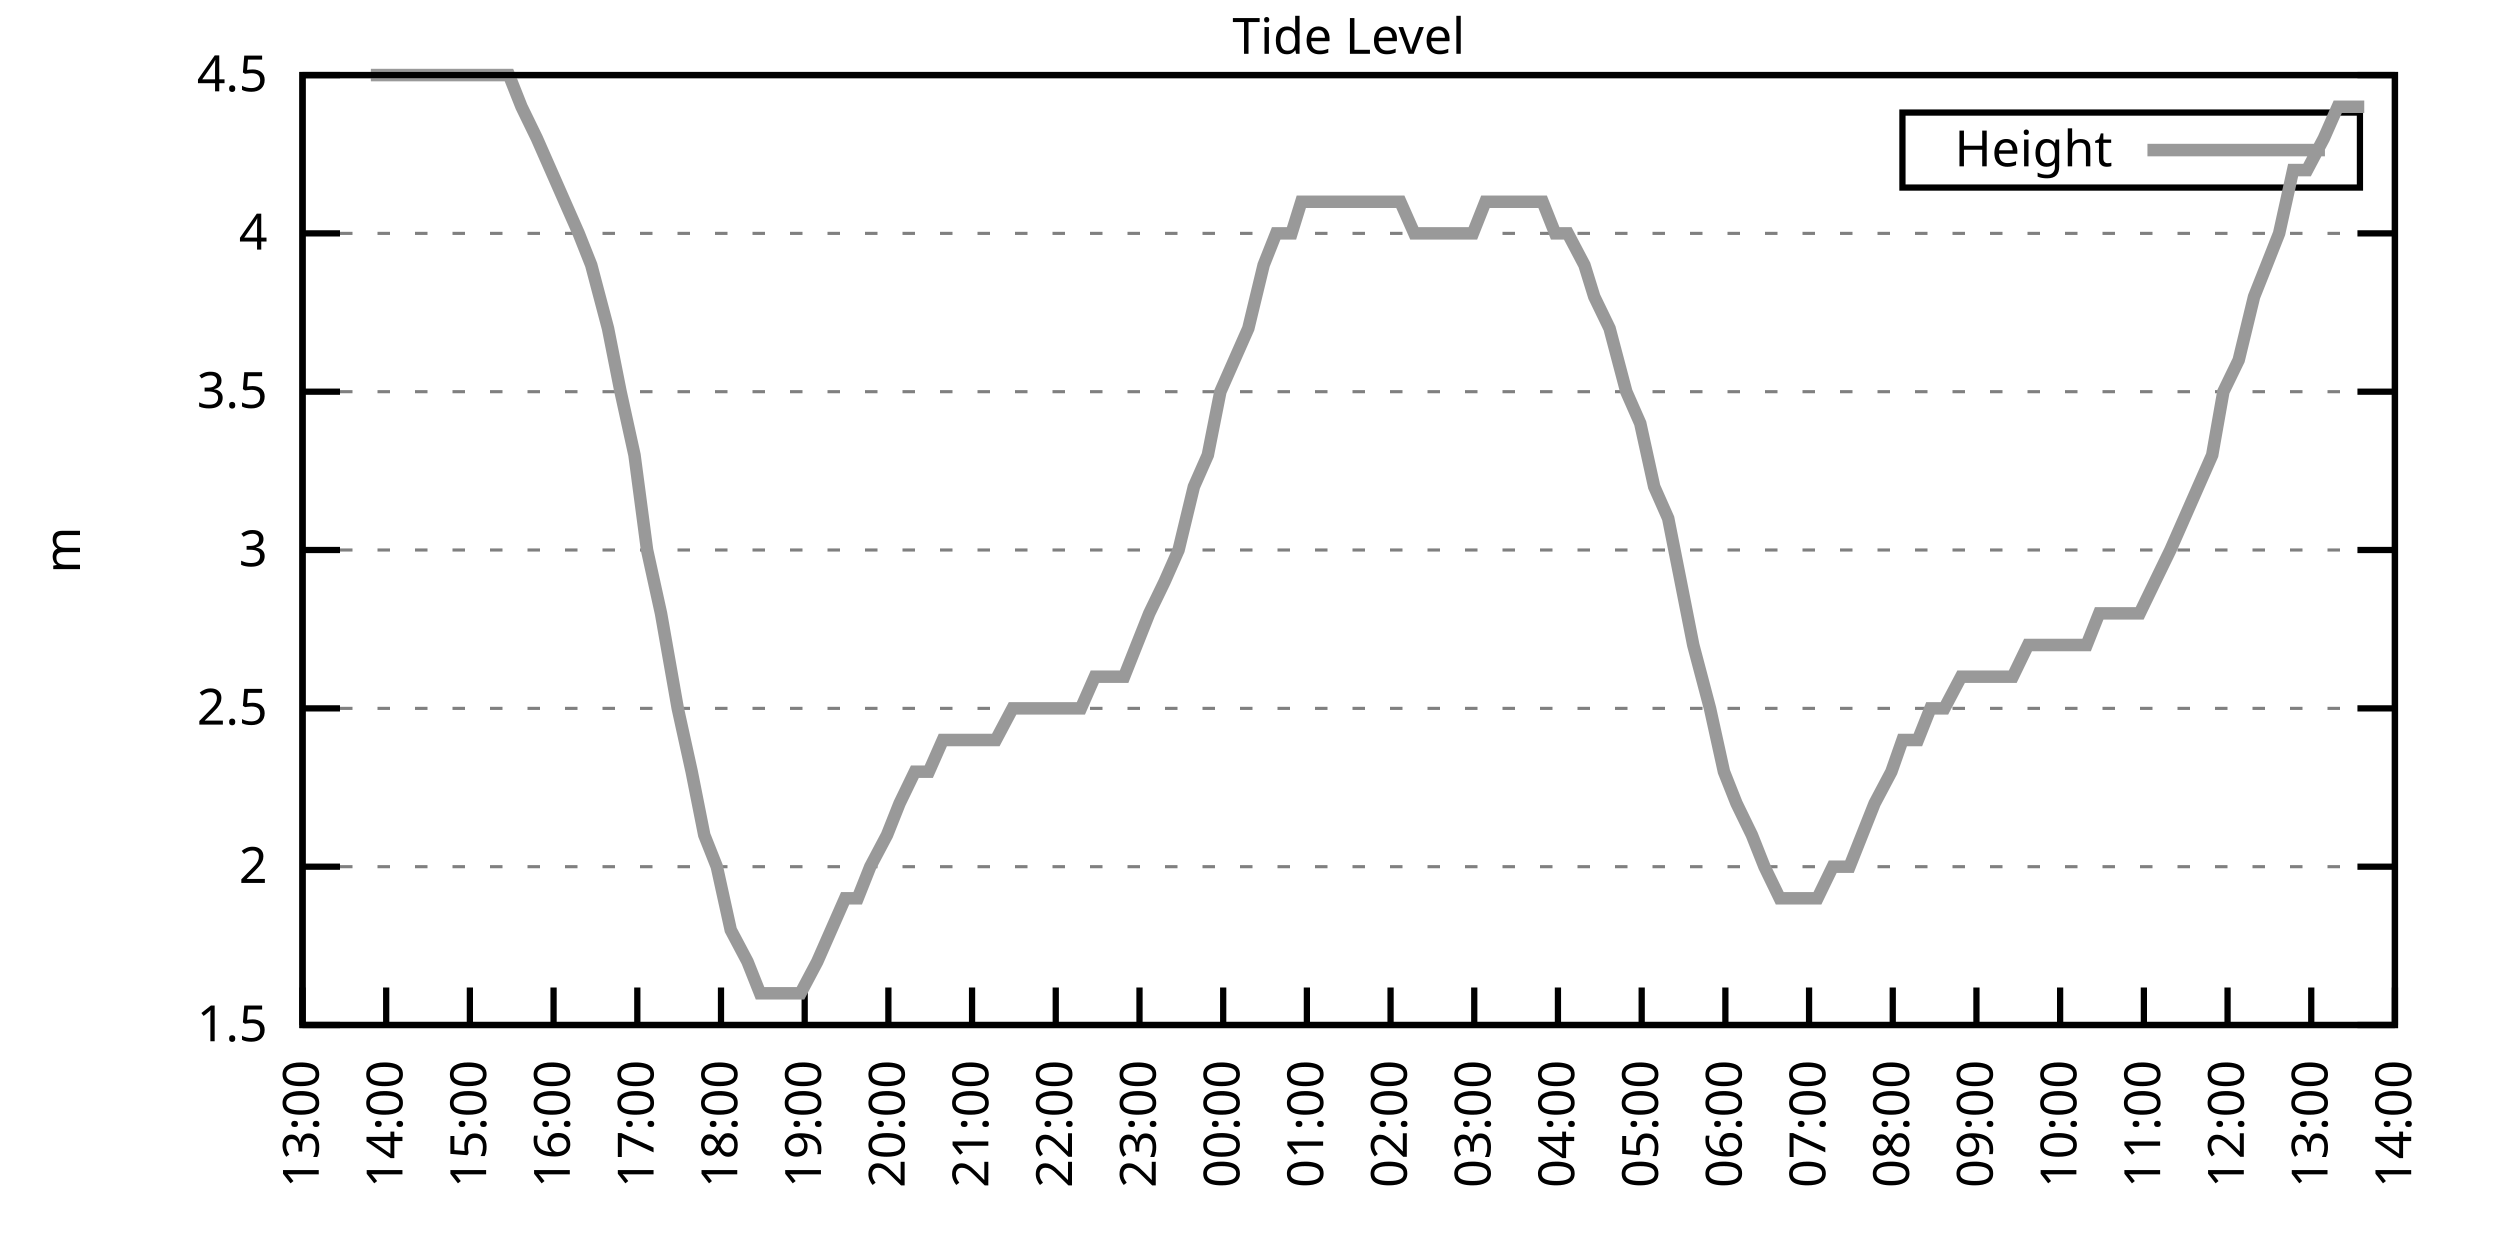
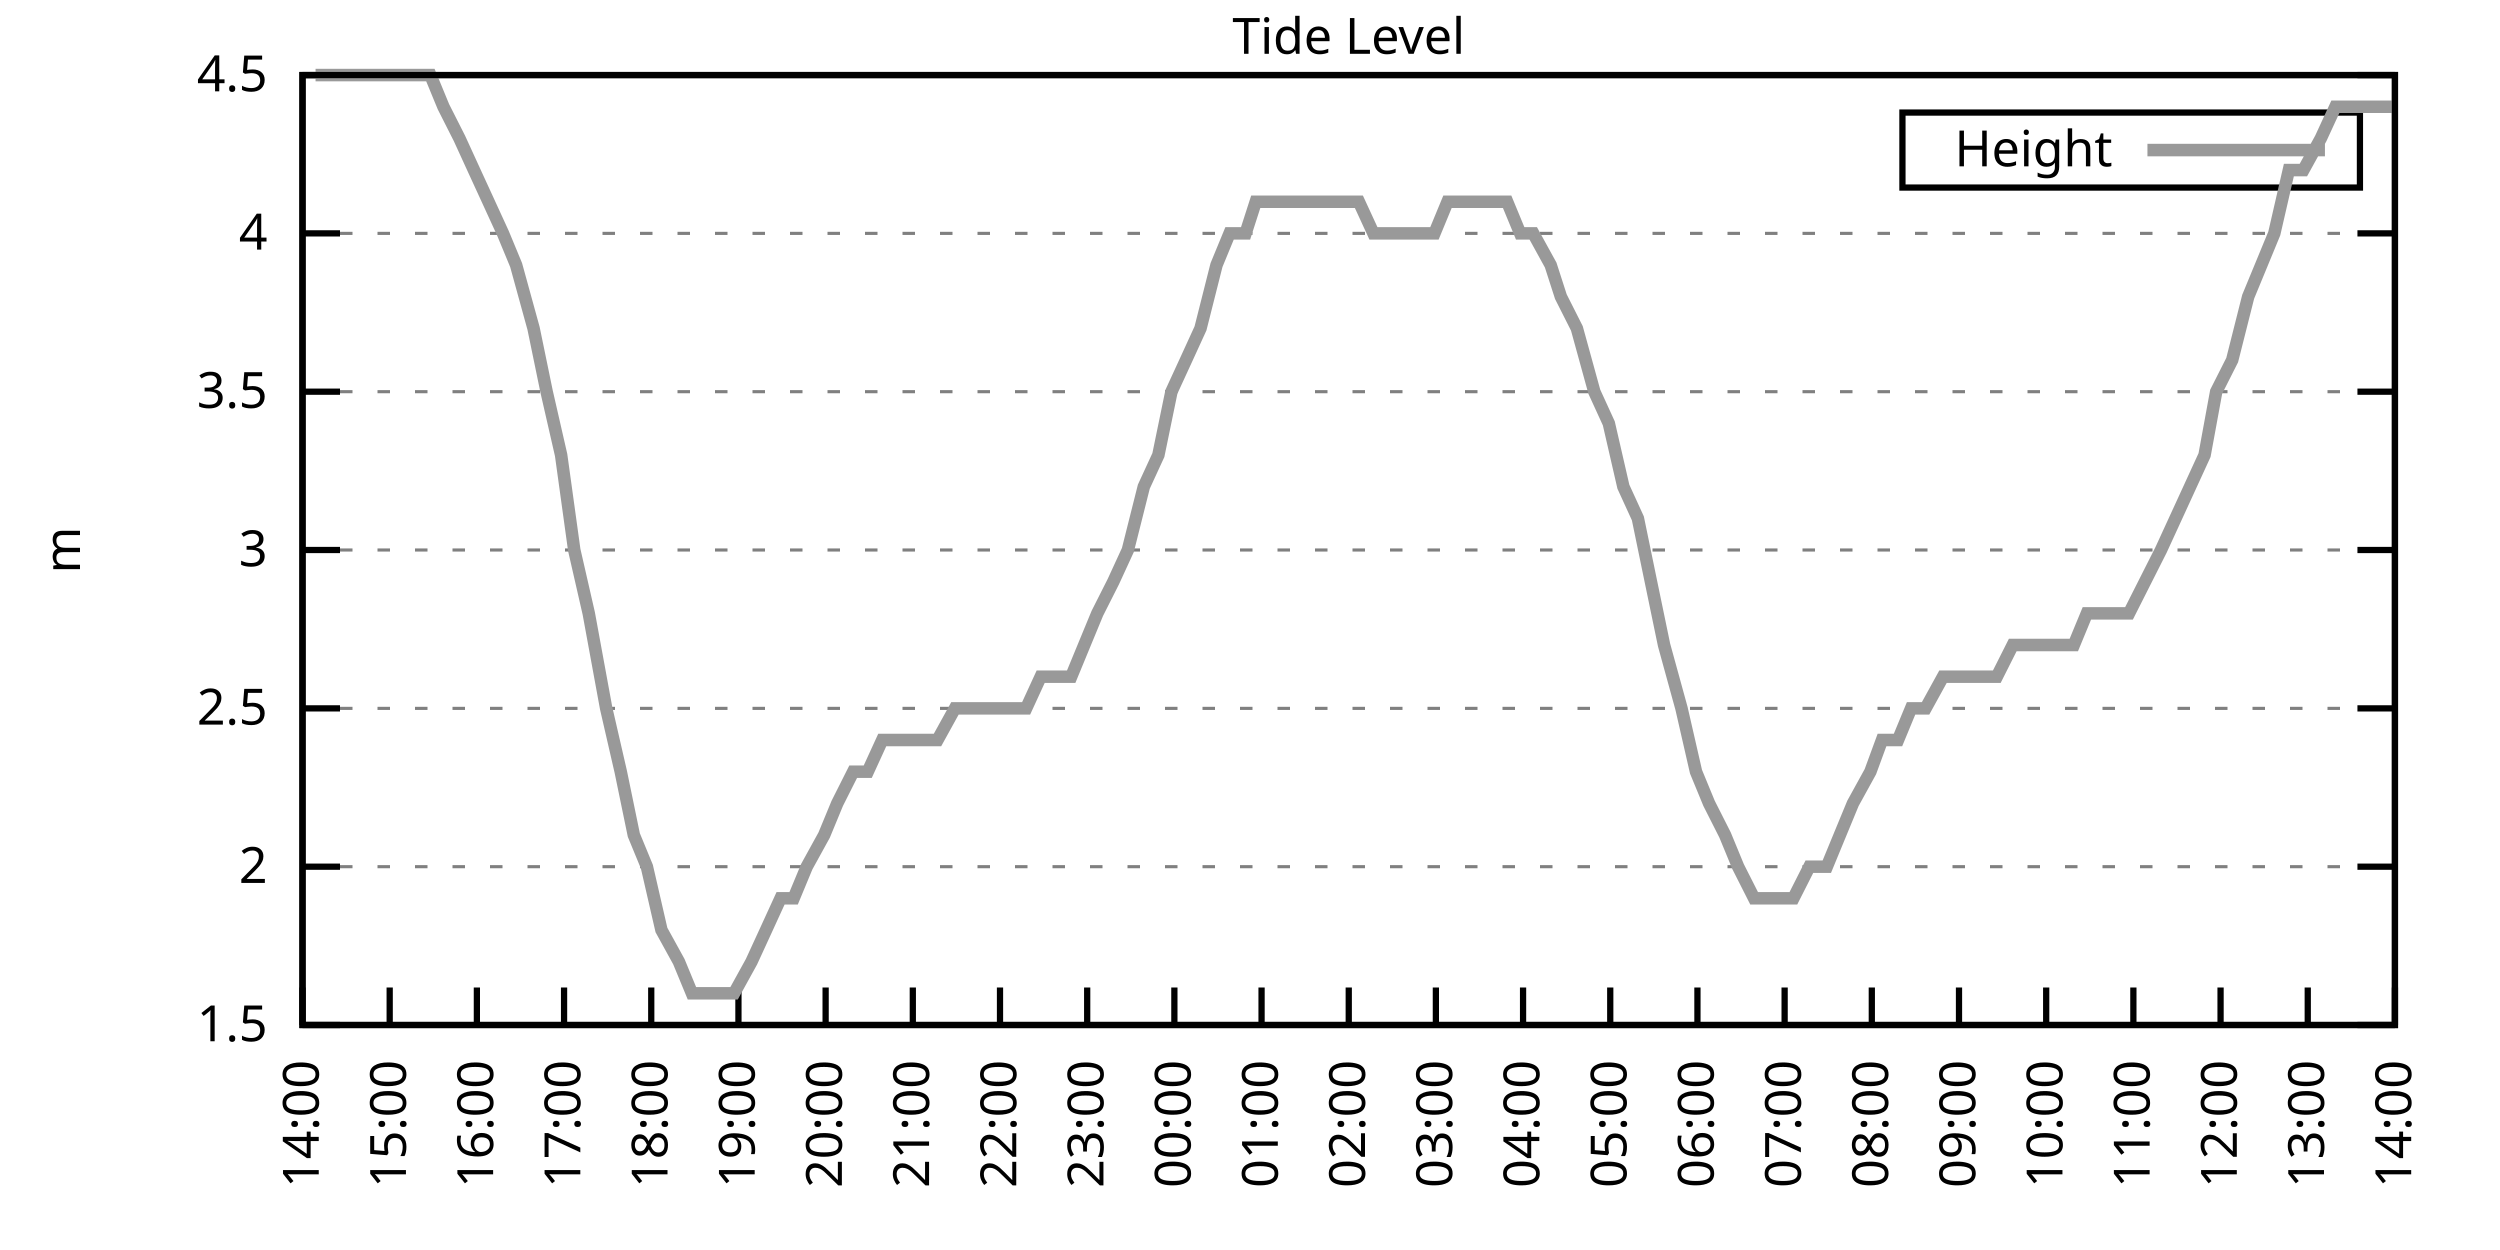
<svg xmlns="http://www.w3.org/2000/svg" xmlns:xlink="http://www.w3.org/1999/xlink" width="400" height="200" viewBox="0 0 400 200">
  <g id="gnuplot_canvas">
    <rect x="0" y="0" width="400" height="200" fill="none" />
    <defs>
      <circle id="gpDot" r="0.5" stroke-width="0.5" stroke="currentColor" />
      <path id="gpPt0" stroke-width="0.333" stroke="currentColor" d="M-1,0 h2 M0,-1 v2" />
      <path id="gpPt1" stroke-width="0.333" stroke="currentColor" d="M-1,-1 L1,1 M1,-1 L-1,1" />
      <path id="gpPt2" stroke-width="0.333" stroke="currentColor" d="M-1,0 L1,0 M0,-1 L0,1 M-1,-1 L1,1 M-1,1 L1,-1" />
      <rect id="gpPt3" stroke-width="0.333" stroke="currentColor" x="-1" y="-1" width="2" height="2" />
      <rect id="gpPt4" stroke-width="0.333" stroke="currentColor" fill="currentColor" x="-1" y="-1" width="2" height="2" />
      <circle id="gpPt5" stroke-width="0.333" stroke="currentColor" cx="0" cy="0" r="1" />
      <use xlink:href="#gpPt5" id="gpPt6" fill="currentColor" stroke="none" />
      <path id="gpPt7" stroke-width="0.333" stroke="currentColor" d="M0,-1.33 L-1.33,0.67 L1.33,0.67 z" />
      <use xlink:href="#gpPt7" id="gpPt8" fill="currentColor" stroke="none" />
      <use xlink:href="#gpPt7" id="gpPt9" stroke="currentColor" transform="rotate(180)" />
      <use xlink:href="#gpPt9" id="gpPt10" fill="currentColor" stroke="none" />
      <use xlink:href="#gpPt3" id="gpPt11" stroke="currentColor" transform="rotate(45)" />
      <use xlink:href="#gpPt11" id="gpPt12" fill="currentColor" stroke="none" />
      <path id="gpPt13" stroke-width="0.333" stroke="currentColor" d="M0,1.330 L1.265,0.411 L0.782,-1.067 L-0.782,-1.076 L-1.265,0.411 z" />
      <use xlink:href="#gpPt13" id="gpPt14" fill="currentColor" stroke="none" />
      <filter id="textbox" filterUnits="objectBoundingBox" x="0" y="0" height="1" width="1">
        <feFlood flood-color="white" flood-opacity="1" result="bgnd" />
        <feComposite in="SourceGraphic" in2="bgnd" operator="atop" />
      </filter>
      <filter id="greybox" filterUnits="objectBoundingBox" x="0" y="0" height="1" width="1">
        <feFlood flood-color="lightgrey" flood-opacity="1" result="grey" />
        <feComposite in="SourceGraphic" in2="grey" operator="atop" />
      </filter>
    </defs>
    <g fill="none" color="white" stroke="currentColor" stroke-width="1.00" stroke-linecap="butt" stroke-linejoin="miter">
</g>
    <g fill="none" color="black" stroke="currentColor" stroke-width="1.00" stroke-linecap="butt" stroke-linejoin="miter">
      <g stroke="none" shape-rendering="crispEdges">
        <polygon fill="rgb(255, 255, 255)" points="48.40,164.00 383.18,164.00 383.18,12.02 48.40,12.02 " />
      </g>
    </g>
    <g fill="none" color="black" stroke="currentColor" stroke-width="1.00" stroke-linecap="butt" stroke-linejoin="miter">
</g>
    <g fill="none" color="black" stroke="black" stroke-width="0.50" stroke-linecap="butt" stroke-linejoin="miter">
</g>
    <g fill="none" color="gray" stroke="currentColor" stroke-width="0.50" stroke-linecap="butt" stroke-linejoin="miter">
      <path stroke="gray" stroke-dasharray="2,4" class="gridline" d="M48.40,164.00 L383.19,164.00  " />
    </g>
    <g fill="none" color="gray" stroke="gray" stroke-width="1.00" stroke-linecap="butt" stroke-linejoin="miter">
</g>
    <g fill="none" color="black" stroke="currentColor" stroke-width="1.00" stroke-linecap="butt" stroke-linejoin="miter">
      <path stroke="black" d="M48.40,164.00 L54.40,164.00 M383.19,164.00 L377.19,164.00  " />
      <g transform="translate(42.80,166.60)" stroke="none" fill="black" font-family="Sans" font-size="8.00" text-anchor="end">
        <text>
          <tspan font-family="Sans"> 1.5</tspan>
        </text>
      </g>
    </g>
    <g fill="none" color="black" stroke="currentColor" stroke-width="1.00" stroke-linecap="butt" stroke-linejoin="miter">
</g>
    <g fill="none" color="black" stroke="black" stroke-width="0.50" stroke-linecap="butt" stroke-linejoin="miter">
</g>
    <g fill="none" color="gray" stroke="currentColor" stroke-width="0.50" stroke-linecap="butt" stroke-linejoin="miter">
      <path stroke="gray" stroke-dasharray="2,4" class="gridline" d="M48.40,138.67 L383.19,138.67  " />
    </g>
    <g fill="none" color="gray" stroke="gray" stroke-width="1.00" stroke-linecap="butt" stroke-linejoin="miter">
</g>
    <g fill="none" color="black" stroke="currentColor" stroke-width="1.00" stroke-linecap="butt" stroke-linejoin="miter">
      <path stroke="black" d="M48.40,138.67 L54.40,138.67 M383.19,138.67 L377.19,138.67  " />
      <g transform="translate(42.80,141.27)" stroke="none" fill="black" font-family="Sans" font-size="8.00" text-anchor="end">
        <text>
          <tspan font-family="Sans"> 2</tspan>
        </text>
      </g>
    </g>
    <g fill="none" color="black" stroke="currentColor" stroke-width="1.00" stroke-linecap="butt" stroke-linejoin="miter">
</g>
    <g fill="none" color="black" stroke="black" stroke-width="0.50" stroke-linecap="butt" stroke-linejoin="miter">
</g>
    <g fill="none" color="gray" stroke="currentColor" stroke-width="0.50" stroke-linecap="butt" stroke-linejoin="miter">
      <path stroke="gray" stroke-dasharray="2,4" class="gridline" d="M48.40,113.34 L383.19,113.34  " />
    </g>
    <g fill="none" color="gray" stroke="gray" stroke-width="1.00" stroke-linecap="butt" stroke-linejoin="miter">
</g>
    <g fill="none" color="black" stroke="currentColor" stroke-width="1.00" stroke-linecap="butt" stroke-linejoin="miter">
      <path stroke="black" d="M48.40,113.34 L54.40,113.34 M383.19,113.34 L377.19,113.34  " />
      <g transform="translate(42.80,115.94)" stroke="none" fill="black" font-family="Sans" font-size="8.00" text-anchor="end">
        <text>
          <tspan font-family="Sans"> 2.5</tspan>
        </text>
      </g>
    </g>
    <g fill="none" color="black" stroke="currentColor" stroke-width="1.00" stroke-linecap="butt" stroke-linejoin="miter">
</g>
    <g fill="none" color="black" stroke="black" stroke-width="0.50" stroke-linecap="butt" stroke-linejoin="miter">
</g>
    <g fill="none" color="gray" stroke="currentColor" stroke-width="0.50" stroke-linecap="butt" stroke-linejoin="miter">
      <path stroke="gray" stroke-dasharray="2,4" class="gridline" d="M48.40,88.00 L383.19,88.00  " />
    </g>
    <g fill="none" color="gray" stroke="gray" stroke-width="1.00" stroke-linecap="butt" stroke-linejoin="miter">
</g>
    <g fill="none" color="black" stroke="currentColor" stroke-width="1.00" stroke-linecap="butt" stroke-linejoin="miter">
      <path stroke="black" d="M48.40,88.00 L54.40,88.00 M383.19,88.00 L377.19,88.00  " />
      <g transform="translate(42.80,90.60)" stroke="none" fill="black" font-family="Sans" font-size="8.00" text-anchor="end">
        <text>
          <tspan font-family="Sans"> 3</tspan>
        </text>
      </g>
    </g>
    <g fill="none" color="black" stroke="currentColor" stroke-width="1.00" stroke-linecap="butt" stroke-linejoin="miter">
</g>
    <g fill="none" color="black" stroke="black" stroke-width="0.50" stroke-linecap="butt" stroke-linejoin="miter">
</g>
    <g fill="none" color="gray" stroke="currentColor" stroke-width="0.50" stroke-linecap="butt" stroke-linejoin="miter">
      <path stroke="gray" stroke-dasharray="2,4" class="gridline" d="M48.40,62.67 L383.19,62.67  " />
    </g>
    <g fill="none" color="gray" stroke="gray" stroke-width="1.00" stroke-linecap="butt" stroke-linejoin="miter">
</g>
    <g fill="none" color="black" stroke="currentColor" stroke-width="1.00" stroke-linecap="butt" stroke-linejoin="miter">
      <path stroke="black" d="M48.40,62.67 L54.40,62.67 M383.19,62.67 L377.19,62.67  " />
      <g transform="translate(42.80,65.27)" stroke="none" fill="black" font-family="Sans" font-size="8.00" text-anchor="end">
        <text>
          <tspan font-family="Sans"> 3.5</tspan>
        </text>
      </g>
    </g>
    <g fill="none" color="black" stroke="currentColor" stroke-width="1.00" stroke-linecap="butt" stroke-linejoin="miter">
</g>
    <g fill="none" color="black" stroke="black" stroke-width="0.50" stroke-linecap="butt" stroke-linejoin="miter">
</g>
    <g fill="none" color="gray" stroke="currentColor" stroke-width="0.50" stroke-linecap="butt" stroke-linejoin="miter">
      <path stroke="gray" stroke-dasharray="2,4" class="gridline" d="M48.40,37.34 L383.19,37.34  " />
    </g>
    <g fill="none" color="gray" stroke="gray" stroke-width="1.00" stroke-linecap="butt" stroke-linejoin="miter">
</g>
    <g fill="none" color="black" stroke="currentColor" stroke-width="1.00" stroke-linecap="butt" stroke-linejoin="miter">
      <path stroke="black" d="M48.40,37.34 L54.40,37.34 M383.19,37.34 L377.19,37.34  " />
      <g transform="translate(42.80,39.94)" stroke="none" fill="black" font-family="Sans" font-size="8.00" text-anchor="end">
        <text>
          <tspan font-family="Sans"> 4</tspan>
        </text>
      </g>
    </g>
    <g fill="none" color="black" stroke="currentColor" stroke-width="1.00" stroke-linecap="butt" stroke-linejoin="miter">
</g>
    <g fill="none" color="black" stroke="black" stroke-width="0.50" stroke-linecap="butt" stroke-linejoin="miter">
</g>
    <g fill="none" color="gray" stroke="currentColor" stroke-width="0.50" stroke-linecap="butt" stroke-linejoin="miter">
      <path stroke="gray" stroke-dasharray="2,4" class="gridline" d="M48.40,12.01 L383.19,12.01  " />
    </g>
    <g fill="none" color="gray" stroke="gray" stroke-width="1.00" stroke-linecap="butt" stroke-linejoin="miter">
</g>
    <g fill="none" color="black" stroke="currentColor" stroke-width="1.00" stroke-linecap="butt" stroke-linejoin="miter">
      <path stroke="black" d="M48.40,12.01 L54.40,12.01 M383.19,12.01 L377.19,12.01  " />
      <g transform="translate(42.80,14.61)" stroke="none" fill="black" font-family="Sans" font-size="8.00" text-anchor="end">
        <text>
          <tspan font-family="Sans"> 4.5</tspan>
        </text>
      </g>
    </g>
    <g fill="none" color="black" stroke="currentColor" stroke-width="1.00" stroke-linecap="butt" stroke-linejoin="miter">
      <path stroke="black" d="M48.40,164.00 L48.40,158.00  " />
      <g transform="translate(51.00,169.60) rotate(270.00)" stroke="none" fill="black" font-family="Sans" font-size="8.00" text-anchor="end">
        <text>
-           <tspan font-family="Sans">13:00</tspan>
-         </text>
-       </g>
-     </g>
-     <g fill="none" color="black" stroke="currentColor" stroke-width="1.00" stroke-linecap="butt" stroke-linejoin="miter">
-       <path stroke="black" d="M61.79,164.00 L61.79,158.00  " />
-       <g transform="translate(64.39,169.60) rotate(270.00)" stroke="none" fill="black" font-family="Sans" font-size="8.00" text-anchor="end">
-         <text>
          <tspan font-family="Sans">14:00</tspan>
        </text>
      </g>
    </g>
    <g fill="none" color="black" stroke="currentColor" stroke-width="1.00" stroke-linecap="butt" stroke-linejoin="miter">
-       <path stroke="black" d="M75.18,164.00 L75.18,158.00  " />
-       <g transform="translate(77.78,169.60) rotate(270.00)" stroke="none" fill="black" font-family="Sans" font-size="8.00" text-anchor="end">
+       <path stroke="black" d="M62.35,164.00 L62.35,158.00  " />
+       <g transform="translate(64.95,169.60) rotate(270.00)" stroke="none" fill="black" font-family="Sans" font-size="8.00" text-anchor="end">
        <text>
          <tspan font-family="Sans">15:00</tspan>
        </text>
      </g>
    </g>
    <g fill="none" color="black" stroke="currentColor" stroke-width="1.00" stroke-linecap="butt" stroke-linejoin="miter">
-       <path stroke="black" d="M88.57,164.00 L88.57,158.00  " />
-       <g transform="translate(91.17,169.60) rotate(270.00)" stroke="none" fill="black" font-family="Sans" font-size="8.00" text-anchor="end">
+       <path stroke="black" d="M76.30,164.00 L76.30,158.00  " />
+       <g transform="translate(78.90,169.60) rotate(270.00)" stroke="none" fill="black" font-family="Sans" font-size="8.00" text-anchor="end">
        <text>
          <tspan font-family="Sans">16:00</tspan>
        </text>
      </g>
    </g>
    <g fill="none" color="black" stroke="currentColor" stroke-width="1.00" stroke-linecap="butt" stroke-linejoin="miter">
-       <path stroke="black" d="M101.97,164.00 L101.97,158.00  " />
-       <g transform="translate(104.57,169.60) rotate(270.00)" stroke="none" fill="black" font-family="Sans" font-size="8.00" text-anchor="end">
+       <path stroke="black" d="M90.25,164.00 L90.25,158.00  " />
+       <g transform="translate(92.85,169.60) rotate(270.00)" stroke="none" fill="black" font-family="Sans" font-size="8.00" text-anchor="end">
        <text>
          <tspan font-family="Sans">17:00</tspan>
        </text>
      </g>
    </g>
    <g fill="none" color="black" stroke="currentColor" stroke-width="1.00" stroke-linecap="butt" stroke-linejoin="miter">
-       <path stroke="black" d="M115.36,164.00 L115.36,158.00  " />
-       <g transform="translate(117.96,169.60) rotate(270.00)" stroke="none" fill="black" font-family="Sans" font-size="8.00" text-anchor="end">
+       <path stroke="black" d="M104.20,164.00 L104.20,158.00  " />
+       <g transform="translate(106.80,169.60) rotate(270.00)" stroke="none" fill="black" font-family="Sans" font-size="8.00" text-anchor="end">
        <text>
          <tspan font-family="Sans">18:00</tspan>
        </text>
      </g>
    </g>
    <g fill="none" color="black" stroke="currentColor" stroke-width="1.00" stroke-linecap="butt" stroke-linejoin="miter">
-       <path stroke="black" d="M128.75,164.00 L128.75,158.00  " />
-       <g transform="translate(131.35,169.60) rotate(270.00)" stroke="none" fill="black" font-family="Sans" font-size="8.00" text-anchor="end">
+       <path stroke="black" d="M118.15,164.00 L118.15,158.00  " />
+       <g transform="translate(120.75,169.60) rotate(270.00)" stroke="none" fill="black" font-family="Sans" font-size="8.00" text-anchor="end">
        <text>
          <tspan font-family="Sans">19:00</tspan>
        </text>
      </g>
    </g>
    <g fill="none" color="black" stroke="currentColor" stroke-width="1.00" stroke-linecap="butt" stroke-linejoin="miter">
-       <path stroke="black" d="M142.14,164.00 L142.14,158.00  " />
-       <g transform="translate(144.74,169.60) rotate(270.00)" stroke="none" fill="black" font-family="Sans" font-size="8.00" text-anchor="end">
+       <path stroke="black" d="M132.10,164.00 L132.10,158.00  " />
+       <g transform="translate(134.70,169.60) rotate(270.00)" stroke="none" fill="black" font-family="Sans" font-size="8.00" text-anchor="end">
        <text>
          <tspan font-family="Sans">20:00</tspan>
        </text>
      </g>
    </g>
    <g fill="none" color="black" stroke="currentColor" stroke-width="1.00" stroke-linecap="butt" stroke-linejoin="miter">
-       <path stroke="black" d="M155.53,164.00 L155.53,158.00  " />
-       <g transform="translate(158.13,169.60) rotate(270.00)" stroke="none" fill="black" font-family="Sans" font-size="8.00" text-anchor="end">
+       <path stroke="black" d="M146.05,164.00 L146.05,158.00  " />
+       <g transform="translate(148.65,169.60) rotate(270.00)" stroke="none" fill="black" font-family="Sans" font-size="8.00" text-anchor="end">
        <text>
          <tspan font-family="Sans">21:00</tspan>
        </text>
      </g>
    </g>
    <g fill="none" color="black" stroke="currentColor" stroke-width="1.00" stroke-linecap="butt" stroke-linejoin="miter">
-       <path stroke="black" d="M168.92,164.00 L168.92,158.00  " />
-       <g transform="translate(171.52,169.60) rotate(270.00)" stroke="none" fill="black" font-family="Sans" font-size="8.00" text-anchor="end">
+       <path stroke="black" d="M160.00,164.00 L160.00,158.00  " />
+       <g transform="translate(162.60,169.60) rotate(270.00)" stroke="none" fill="black" font-family="Sans" font-size="8.00" text-anchor="end">
        <text>
          <tspan font-family="Sans">22:00</tspan>
        </text>
      </g>
    </g>
    <g fill="none" color="black" stroke="currentColor" stroke-width="1.00" stroke-linecap="butt" stroke-linejoin="miter">
-       <path stroke="black" d="M182.32,164.00 L182.32,158.00  " />
-       <g transform="translate(184.92,169.60) rotate(270.00)" stroke="none" fill="black" font-family="Sans" font-size="8.00" text-anchor="end">
+       <path stroke="black" d="M173.95,164.00 L173.95,158.00  " />
+       <g transform="translate(176.55,169.60) rotate(270.00)" stroke="none" fill="black" font-family="Sans" font-size="8.00" text-anchor="end">
        <text>
          <tspan font-family="Sans">23:00</tspan>
        </text>
      </g>
    </g>
    <g fill="none" color="black" stroke="currentColor" stroke-width="1.00" stroke-linecap="butt" stroke-linejoin="miter">
-       <path stroke="black" d="M195.71,164.00 L195.71,158.00  " />
-       <g transform="translate(198.31,169.60) rotate(270.00)" stroke="none" fill="black" font-family="Sans" font-size="8.00" text-anchor="end">
+       <path stroke="black" d="M187.90,164.00 L187.90,158.00  " />
+       <g transform="translate(190.50,169.60) rotate(270.00)" stroke="none" fill="black" font-family="Sans" font-size="8.00" text-anchor="end">
        <text>
          <tspan font-family="Sans">00:00</tspan>
        </text>
      </g>
    </g>
    <g fill="none" color="black" stroke="currentColor" stroke-width="1.00" stroke-linecap="butt" stroke-linejoin="miter">
-       <path stroke="black" d="M209.10,164.00 L209.10,158.00  " />
-       <g transform="translate(211.70,169.60) rotate(270.00)" stroke="none" fill="black" font-family="Sans" font-size="8.00" text-anchor="end">
+       <path stroke="black" d="M201.85,164.00 L201.85,158.00  " />
+       <g transform="translate(204.45,169.60) rotate(270.00)" stroke="none" fill="black" font-family="Sans" font-size="8.00" text-anchor="end">
        <text>
          <tspan font-family="Sans">01:00</tspan>
        </text>
      </g>
    </g>
    <g fill="none" color="black" stroke="currentColor" stroke-width="1.00" stroke-linecap="butt" stroke-linejoin="miter">
-       <path stroke="black" d="M222.49,164.00 L222.49,158.00  " />
-       <g transform="translate(225.09,169.60) rotate(270.00)" stroke="none" fill="black" font-family="Sans" font-size="8.00" text-anchor="end">
+       <path stroke="black" d="M215.80,164.00 L215.80,158.00  " />
+       <g transform="translate(218.40,169.60) rotate(270.00)" stroke="none" fill="black" font-family="Sans" font-size="8.00" text-anchor="end">
        <text>
          <tspan font-family="Sans">02:00</tspan>
        </text>
      </g>
    </g>
    <g fill="none" color="black" stroke="currentColor" stroke-width="1.00" stroke-linecap="butt" stroke-linejoin="miter">
-       <path stroke="black" d="M235.88,164.00 L235.88,158.00  " />
-       <g transform="translate(238.48,169.60) rotate(270.00)" stroke="none" fill="black" font-family="Sans" font-size="8.00" text-anchor="end">
+       <path stroke="black" d="M229.74,164.00 L229.74,158.00  " />
+       <g transform="translate(232.34,169.60) rotate(270.00)" stroke="none" fill="black" font-family="Sans" font-size="8.00" text-anchor="end">
        <text>
          <tspan font-family="Sans">03:00</tspan>
        </text>
      </g>
    </g>
    <g fill="none" color="black" stroke="currentColor" stroke-width="1.00" stroke-linecap="butt" stroke-linejoin="miter">
-       <path stroke="black" d="M249.27,164.00 L249.27,158.00  " />
-       <g transform="translate(251.87,169.60) rotate(270.00)" stroke="none" fill="black" font-family="Sans" font-size="8.00" text-anchor="end">
+       <path stroke="black" d="M243.69,164.00 L243.69,158.00  " />
+       <g transform="translate(246.29,169.60) rotate(270.00)" stroke="none" fill="black" font-family="Sans" font-size="8.00" text-anchor="end">
        <text>
          <tspan font-family="Sans">04:00</tspan>
        </text>
      </g>
    </g>
    <g fill="none" color="black" stroke="currentColor" stroke-width="1.00" stroke-linecap="butt" stroke-linejoin="miter">
-       <path stroke="black" d="M262.67,164.00 L262.67,158.00  " />
-       <g transform="translate(265.27,169.60) rotate(270.00)" stroke="none" fill="black" font-family="Sans" font-size="8.00" text-anchor="end">
+       <path stroke="black" d="M257.64,164.00 L257.64,158.00  " />
+       <g transform="translate(260.24,169.60) rotate(270.00)" stroke="none" fill="black" font-family="Sans" font-size="8.00" text-anchor="end">
        <text>
          <tspan font-family="Sans">05:00</tspan>
        </text>
      </g>
    </g>
    <g fill="none" color="black" stroke="currentColor" stroke-width="1.00" stroke-linecap="butt" stroke-linejoin="miter">
-       <path stroke="black" d="M276.06,164.00 L276.06,158.00  " />
-       <g transform="translate(278.66,169.60) rotate(270.00)" stroke="none" fill="black" font-family="Sans" font-size="8.00" text-anchor="end">
+       <path stroke="black" d="M271.59,164.00 L271.59,158.00  " />
+       <g transform="translate(274.19,169.60) rotate(270.00)" stroke="none" fill="black" font-family="Sans" font-size="8.00" text-anchor="end">
        <text>
          <tspan font-family="Sans">06:00</tspan>
        </text>
      </g>
    </g>
    <g fill="none" color="black" stroke="currentColor" stroke-width="1.00" stroke-linecap="butt" stroke-linejoin="miter">
-       <path stroke="black" d="M289.45,164.00 L289.45,158.00  " />
-       <g transform="translate(292.05,169.60) rotate(270.00)" stroke="none" fill="black" font-family="Sans" font-size="8.00" text-anchor="end">
+       <path stroke="black" d="M285.54,164.00 L285.54,158.00  " />
+       <g transform="translate(288.14,169.60) rotate(270.00)" stroke="none" fill="black" font-family="Sans" font-size="8.00" text-anchor="end">
        <text>
          <tspan font-family="Sans">07:00</tspan>
        </text>
      </g>
    </g>
    <g fill="none" color="black" stroke="currentColor" stroke-width="1.00" stroke-linecap="butt" stroke-linejoin="miter">
-       <path stroke="black" d="M302.84,164.00 L302.84,158.00  " />
-       <g transform="translate(305.44,169.60) rotate(270.00)" stroke="none" fill="black" font-family="Sans" font-size="8.00" text-anchor="end">
+       <path stroke="black" d="M299.49,164.00 L299.49,158.00  " />
+       <g transform="translate(302.09,169.60) rotate(270.00)" stroke="none" fill="black" font-family="Sans" font-size="8.00" text-anchor="end">
        <text>
          <tspan font-family="Sans">08:00</tspan>
        </text>
      </g>
    </g>
    <g fill="none" color="black" stroke="currentColor" stroke-width="1.00" stroke-linecap="butt" stroke-linejoin="miter">
-       <path stroke="black" d="M316.23,164.00 L316.23,158.00  " />
-       <g transform="translate(318.83,169.60) rotate(270.00)" stroke="none" fill="black" font-family="Sans" font-size="8.00" text-anchor="end">
+       <path stroke="black" d="M313.44,164.00 L313.44,158.00  " />
+       <g transform="translate(316.04,169.60) rotate(270.00)" stroke="none" fill="black" font-family="Sans" font-size="8.00" text-anchor="end">
        <text>
          <tspan font-family="Sans">09:00</tspan>
        </text>
      </g>
    </g>
    <g fill="none" color="black" stroke="currentColor" stroke-width="1.00" stroke-linecap="butt" stroke-linejoin="miter">
-       <path stroke="black" d="M329.62,164.00 L329.62,158.00  " />
-       <g transform="translate(332.22,169.60) rotate(270.00)" stroke="none" fill="black" font-family="Sans" font-size="8.00" text-anchor="end">
+       <path stroke="black" d="M327.39,164.00 L327.39,158.00  " />
+       <g transform="translate(329.99,169.60) rotate(270.00)" stroke="none" fill="black" font-family="Sans" font-size="8.00" text-anchor="end">
        <text>
          <tspan font-family="Sans">10:00</tspan>
        </text>
      </g>
    </g>
    <g fill="none" color="black" stroke="currentColor" stroke-width="1.00" stroke-linecap="butt" stroke-linejoin="miter">
-       <path stroke="black" d="M343.02,164.00 L343.02,158.00  " />
-       <g transform="translate(345.62,169.60) rotate(270.00)" stroke="none" fill="black" font-family="Sans" font-size="8.00" text-anchor="end">
+       <path stroke="black" d="M341.34,164.00 L341.34,158.00  " />
+       <g transform="translate(343.94,169.60) rotate(270.00)" stroke="none" fill="black" font-family="Sans" font-size="8.00" text-anchor="end">
        <text>
          <tspan font-family="Sans">11:00</tspan>
        </text>
      </g>
    </g>
    <g fill="none" color="black" stroke="currentColor" stroke-width="1.00" stroke-linecap="butt" stroke-linejoin="miter">
-       <path stroke="black" d="M356.41,164.00 L356.41,158.00  " />
-       <g transform="translate(359.01,169.60) rotate(270.00)" stroke="none" fill="black" font-family="Sans" font-size="8.00" text-anchor="end">
+       <path stroke="black" d="M355.29,164.00 L355.29,158.00  " />
+       <g transform="translate(357.89,169.60) rotate(270.00)" stroke="none" fill="black" font-family="Sans" font-size="8.00" text-anchor="end">
        <text>
          <tspan font-family="Sans">12:00</tspan>
        </text>
      </g>
    </g>
    <g fill="none" color="black" stroke="currentColor" stroke-width="1.00" stroke-linecap="butt" stroke-linejoin="miter">
-       <path stroke="black" d="M369.80,164.00 L369.80,158.00  " />
-       <g transform="translate(372.40,169.60) rotate(270.00)" stroke="none" fill="black" font-family="Sans" font-size="8.00" text-anchor="end">
+       <path stroke="black" d="M369.24,164.00 L369.24,158.00  " />
+       <g transform="translate(371.84,169.60) rotate(270.00)" stroke="none" fill="black" font-family="Sans" font-size="8.00" text-anchor="end">
        <text>
          <tspan font-family="Sans">13:00</tspan>
        </text>
      </g>
    </g>
    <g fill="none" color="black" stroke="currentColor" stroke-width="1.00" stroke-linecap="butt" stroke-linejoin="miter">
      <path stroke="black" d="M383.19,164.00 L383.19,158.00  " />
      <g transform="translate(385.79,169.60) rotate(270.00)" stroke="none" fill="black" font-family="Sans" font-size="8.00" text-anchor="end">
        <text>
          <tspan font-family="Sans">14:00</tspan>
        </text>
      </g>
    </g>
    <g fill="none" color="black" stroke="currentColor" stroke-width="1.00" stroke-linecap="butt" stroke-linejoin="miter">
</g>
    <g fill="none" color="black" stroke="currentColor" stroke-width="1.00" stroke-linecap="butt" stroke-linejoin="miter">
      <path stroke="black" d="M48.40,12.01 L48.40,164.00 L383.19,164.00 L383.19,12.01 L48.40,12.01 Z  " />
    </g>
    <g fill="none" color="black" stroke="currentColor" stroke-width="1.00" stroke-linecap="butt" stroke-linejoin="miter">
</g>
    <g fill="none" color="black" stroke="currentColor" stroke-width="1.00" stroke-linecap="butt" stroke-linejoin="miter">
      <path stroke="black" d="M304.39,30.01 L304.39,18.01 L377.59,18.01 L377.59,30.01 L304.39,30.01 Z  " />
    </g>
    <g id="Tide_level_plot_1">
      <g fill="none" color="white" stroke="black" stroke-width="2.00" stroke-linecap="butt" stroke-linejoin="miter">
</g>
      <g fill="none" color="black" stroke="currentColor" stroke-width="2.00" stroke-linecap="butt" stroke-linejoin="miter">
        <g transform="translate(337.99,26.61)" stroke="none" fill="black" font-family="Sans" font-size="8.00" text-anchor="end">
          <text>
            <tspan font-family="Sans">Height</tspan>
          </text>
        </g>
      </g>
      <g fill="none" color="black" stroke="currentColor" stroke-width="2.00" stroke-linecap="butt" stroke-linejoin="miter">
-         <path stroke="rgb(153, 153, 153)" d="M343.59,24.01 L371.99,24.01 M59.34,12.01 L61.57,12.01 L63.80,12.01 L66.03,12.01 L68.26,12.01 L70.27,12.01   L72.28,12.01 L74.51,12.01 L76.97,12.01 L79.42,12.01 L81.43,12.01 L83.44,17.08 L85.90,22.14 L88.13,27.21   L90.36,32.28 L92.59,37.34 L94.60,42.41 L97.28,52.54 L99.29,62.67 L101.52,72.81 L103.53,88.00 L105.76,98.14   L108.44,113.34 L110.67,123.47 L112.68,133.60 L114.69,138.67 L116.92,148.80 L119.60,153.87 L121.61,158.93 L123.84,158.93   L126.29,158.93 L128.08,158.93 L130.76,153.87 L132.99,148.80 L135.22,143.73 L137.23,143.73 L139.24,138.67 L141.92,133.60   L143.93,128.54 L146.38,123.47 L148.61,123.47 L150.85,118.40 L153.08,118.40 L155.09,118.40 L157.10,118.40 L159.33,118.40   L162.01,113.34 L164.24,113.34 L166.02,113.34 L168.25,113.34 L170.26,113.34 L172.94,113.34 L175.17,108.27 L177.41,108.27   L179.86,108.27 L181.87,103.20 L183.88,98.14 L186.33,93.07 L188.57,88.00 L191.02,77.87 L193.25,72.81 L195.26,62.67   L197.49,57.61 L199.73,52.54 L202.18,42.41 L204.19,37.34 L206.64,37.34 L208.21,32.28 L211.11,32.28 L213.34,32.28   L214.90,32.28 L217.58,32.28 L220.04,32.28 L221.82,32.28 L224.05,32.28 L226.29,37.34 L228.96,37.34 L230.75,37.34   L233.43,37.34 L235.66,37.34 L237.67,32.28 L239.68,32.28 L242.36,32.28 L244.59,32.28 L246.82,32.28 L248.83,37.34   L250.84,37.34 L253.51,42.41 L255.08,47.47 L257.53,52.54 L260.21,62.67 L262.44,67.74 L264.67,77.87 L266.91,82.94   L268.92,93.07 L270.92,103.20 L273.60,113.34 L275.83,123.47 L277.84,128.54 L280.30,133.60 L282.31,138.67 L284.76,143.73   L286.99,143.73 L289.00,143.73 L290.79,143.73 L293.24,138.67 L295.92,138.67 L297.93,133.60 L299.94,128.54 L302.62,123.47   L304.40,118.40 L306.86,118.40 L308.87,113.34 L311.10,113.34 L313.78,108.27 L315.79,108.27 L317.79,108.27 L320.47,108.27   L322.04,108.27 L324.49,103.20 L326.72,103.20 L329.40,103.20 L331.63,103.20 L333.86,103.20 L335.87,98.14 L338.33,98.14   L340.34,98.14 L342.35,98.14 L344.80,93.07 L347.26,88.00 L351.72,77.87 L353.95,72.81 L355.74,62.67 L358.19,57.61   L360.65,47.47 L362.66,42.41 L364.66,37.34 L366.90,27.21 L369.13,27.21 L371.81,22.14 L374.04,17.08 L376.27,17.08   L378.28,17.08  " />
+         <path stroke="rgb(153, 153, 153)" d="M343.59,24.01 L371.99,24.01 M50.49,12.01 L52.82,12.01 L55.14,12.01 L57.23,12.01 L59.33,12.01 L61.65,12.01   L64.21,12.01 L66.77,12.01 L68.86,12.01 L70.95,17.08 L73.51,22.14 L75.83,27.21 L78.16,32.28 L80.48,37.34   L82.58,42.41 L85.37,52.54 L87.46,62.67 L89.78,72.81 L91.88,88.00 L94.20,98.14 L96.99,113.34 L99.32,123.47   L101.41,133.60 L103.50,138.67 L105.83,148.80 L108.62,153.87 L110.71,158.93 L113.03,158.93 L115.59,158.93 L117.45,158.93   L120.24,153.87 L122.57,148.80 L124.89,143.73 L126.98,143.73 L129.08,138.67 L131.87,133.60 L133.96,128.54 L136.51,123.47   L138.84,123.47 L141.16,118.40 L143.49,118.40 L145.58,118.40 L147.67,118.40 L150.00,118.40 L152.79,113.34 L155.11,113.34   L156.97,113.34 L159.30,113.34 L161.39,113.34 L164.18,113.34 L166.51,108.27 L168.83,108.27 L171.39,108.27 L173.48,103.20   L175.57,98.14 L178.13,93.07 L180.46,88.00 L183.01,77.87 L185.34,72.81 L187.43,62.67 L189.76,57.61 L192.08,52.54   L194.64,42.41 L196.73,37.34 L199.29,37.34 L200.92,32.28 L203.94,32.28 L206.26,32.28 L207.89,32.28 L210.68,32.28   L213.24,32.28 L215.10,32.28 L217.42,32.28 L219.75,37.34 L222.54,37.34 L224.40,37.34 L227.19,37.34 L229.51,37.34   L231.60,32.28 L233.70,32.28 L236.49,32.28 L238.81,32.28 L241.14,32.28 L243.23,37.34 L245.32,37.34 L248.11,42.41   L249.74,47.47 L252.30,52.54 L255.09,62.67 L257.41,67.74 L259.74,77.87 L262.06,82.94 L264.15,93.07 L266.25,103.20   L269.04,113.34 L271.36,123.47 L273.45,128.54 L276.01,133.60 L278.10,138.67 L280.66,143.73 L282.99,143.73 L285.08,143.73   L286.94,143.73 L289.50,138.67 L292.29,138.67 L294.38,133.60 L296.47,128.54 L299.26,123.47 L301.12,118.40 L303.68,118.40   L305.77,113.34 L308.09,113.34 L310.88,108.27 L312.98,108.27 L315.07,108.27 L317.86,108.27 L319.49,108.27 L322.04,103.20   L324.37,103.20 L327.16,103.20 L329.48,103.20 L331.81,103.20 L333.90,98.14 L336.46,98.14 L338.55,98.14 L340.64,98.14   L343.20,93.07 L345.76,88.00 L350.41,77.87 L352.73,72.81 L354.59,62.67 L357.15,57.61 L359.71,47.47 L361.80,42.41   L363.89,37.34 L366.22,27.21 L368.54,27.21 L371.33,22.14 L373.66,17.08 L375.98,17.08 L378.08,17.08 L380.63,17.08   L382.96,17.08  " />
      </g>
    </g>
    <g fill="none" color="black" stroke="currentColor" stroke-width="2.00" stroke-linecap="butt" stroke-linejoin="miter">
</g>
    <g fill="none" color="black" stroke="black" stroke-width="1.00" stroke-linecap="butt" stroke-linejoin="miter">
</g>
    <g fill="none" color="black" stroke="currentColor" stroke-width="1.00" stroke-linecap="butt" stroke-linejoin="miter">
      <path stroke="black" d="M48.40,12.01 L48.40,164.00 L383.19,164.00 L383.19,12.01 L48.40,12.01 Z  " />
      <g transform="translate(12.80,88.01) rotate(270.00)" stroke="none" fill="black" font-family="Sans" font-size="8.00" text-anchor="middle">
        <text>
          <tspan font-family="Sans">m</tspan>
        </text>
      </g>
    </g>
    <g fill="none" color="black" stroke="currentColor" stroke-width="1.00" stroke-linecap="butt" stroke-linejoin="miter">
</g>
    <g fill="none" color="black" stroke="currentColor" stroke-width="1.00" stroke-linecap="butt" stroke-linejoin="miter">
      <g transform="translate(215.79,8.61)" stroke="none" fill="black" font-family="Sans" font-size="8.00" text-anchor="middle">
        <text>
          <tspan font-family="Sans">Tide Level</tspan>
        </text>
      </g>
    </g>
    <g fill="none" color="black" stroke="currentColor" stroke-width="1.00" stroke-linecap="butt" stroke-linejoin="miter">
</g>
  </g>
</svg>
